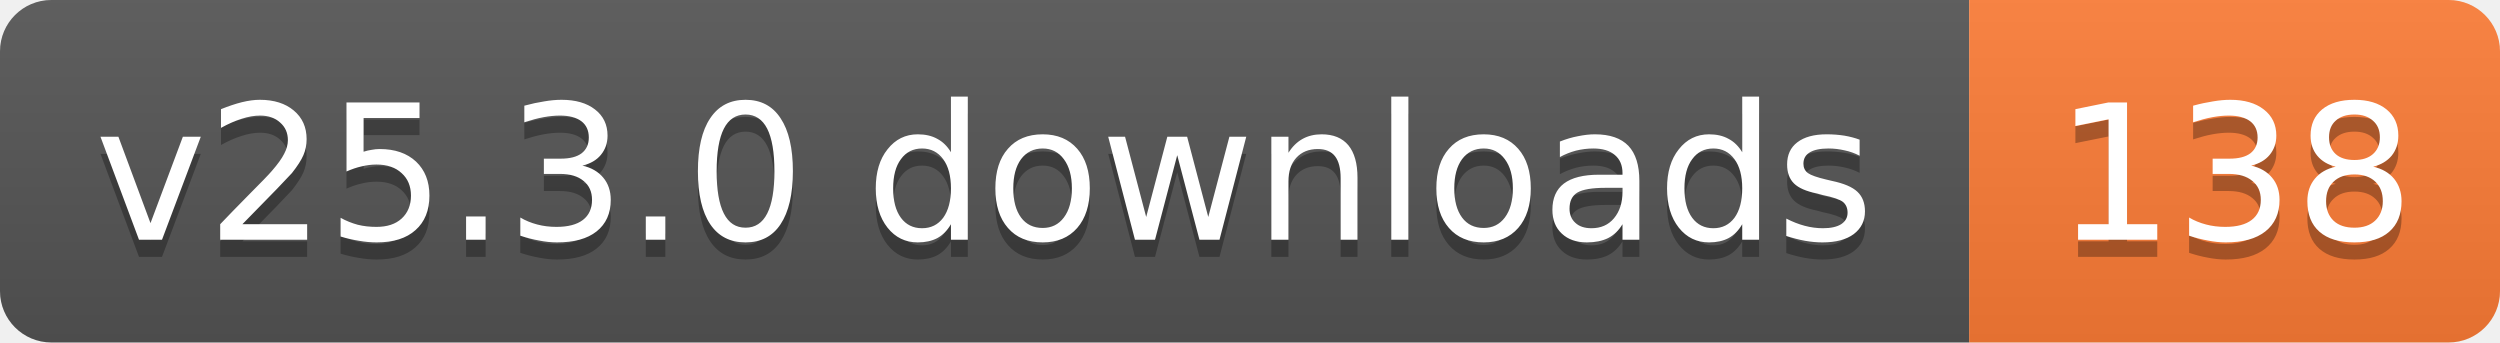
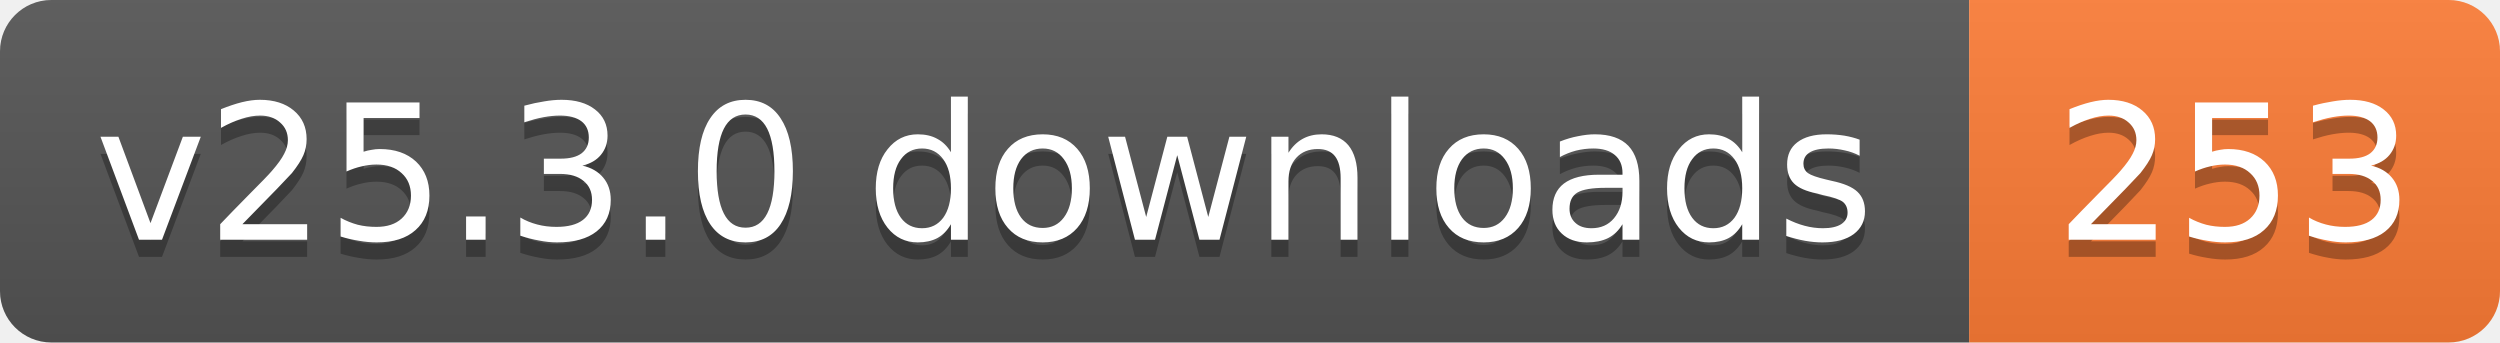
- <svg xmlns="http://www.w3.org/2000/svg" width="146" height="20" role="img" aria-label="v25.3.0 downloads: 138">
+ <svg xmlns="http://www.w3.org/2000/svg" width="146" height="20" role="img" aria-label="v25.3.0 downloads: 253">
  <linearGradient id="s" x2="0" y2="100%">
    <stop offset="0" stop-color="#bbb" stop-opacity=".1" />
    <stop offset="1" stop-opacity=".1" />
  </linearGradient>
  <clipPath id="r">
    <rect width="146" height="20" rx="3" fill="#fff" />
  </clipPath>
  <g clip-path="url(#r)">
    <rect width="115" height="20" fill="#555" />
    <rect x="115" width="31" height="20" fill="#fe7d37" />
    <rect width="146" height="20" fill="url(#s)" />
  </g>
  <g fill="#fff" text-anchor="middle" font-family="Verdana,Geneva,DejaVu Sans,sans-serif" text-rendering="geometricPrecision" font-size="11">
    <text aria-hidden="true" x="57.5" y="15" fill="#010101" fill-opacity=".3" textLength="104.8">v25.3.0 downloads</text>
-     <text aria-hidden="true" x="130.5" y="15" fill="#010101" fill-opacity=".3" textLength="21">138</text>
+     <text aria-hidden="true" x="130.5" y="15" fill="#010101" fill-opacity=".3" textLength="21">253</text>
    <text x="57.5" y="14" textLength="104.8">v25.3.0 downloads</text>
-     <text x="130.5" y="14" textLength="21">138</text>
+     <text x="130.5" y="14" textLength="21">253</text>
  </g>
</svg>
